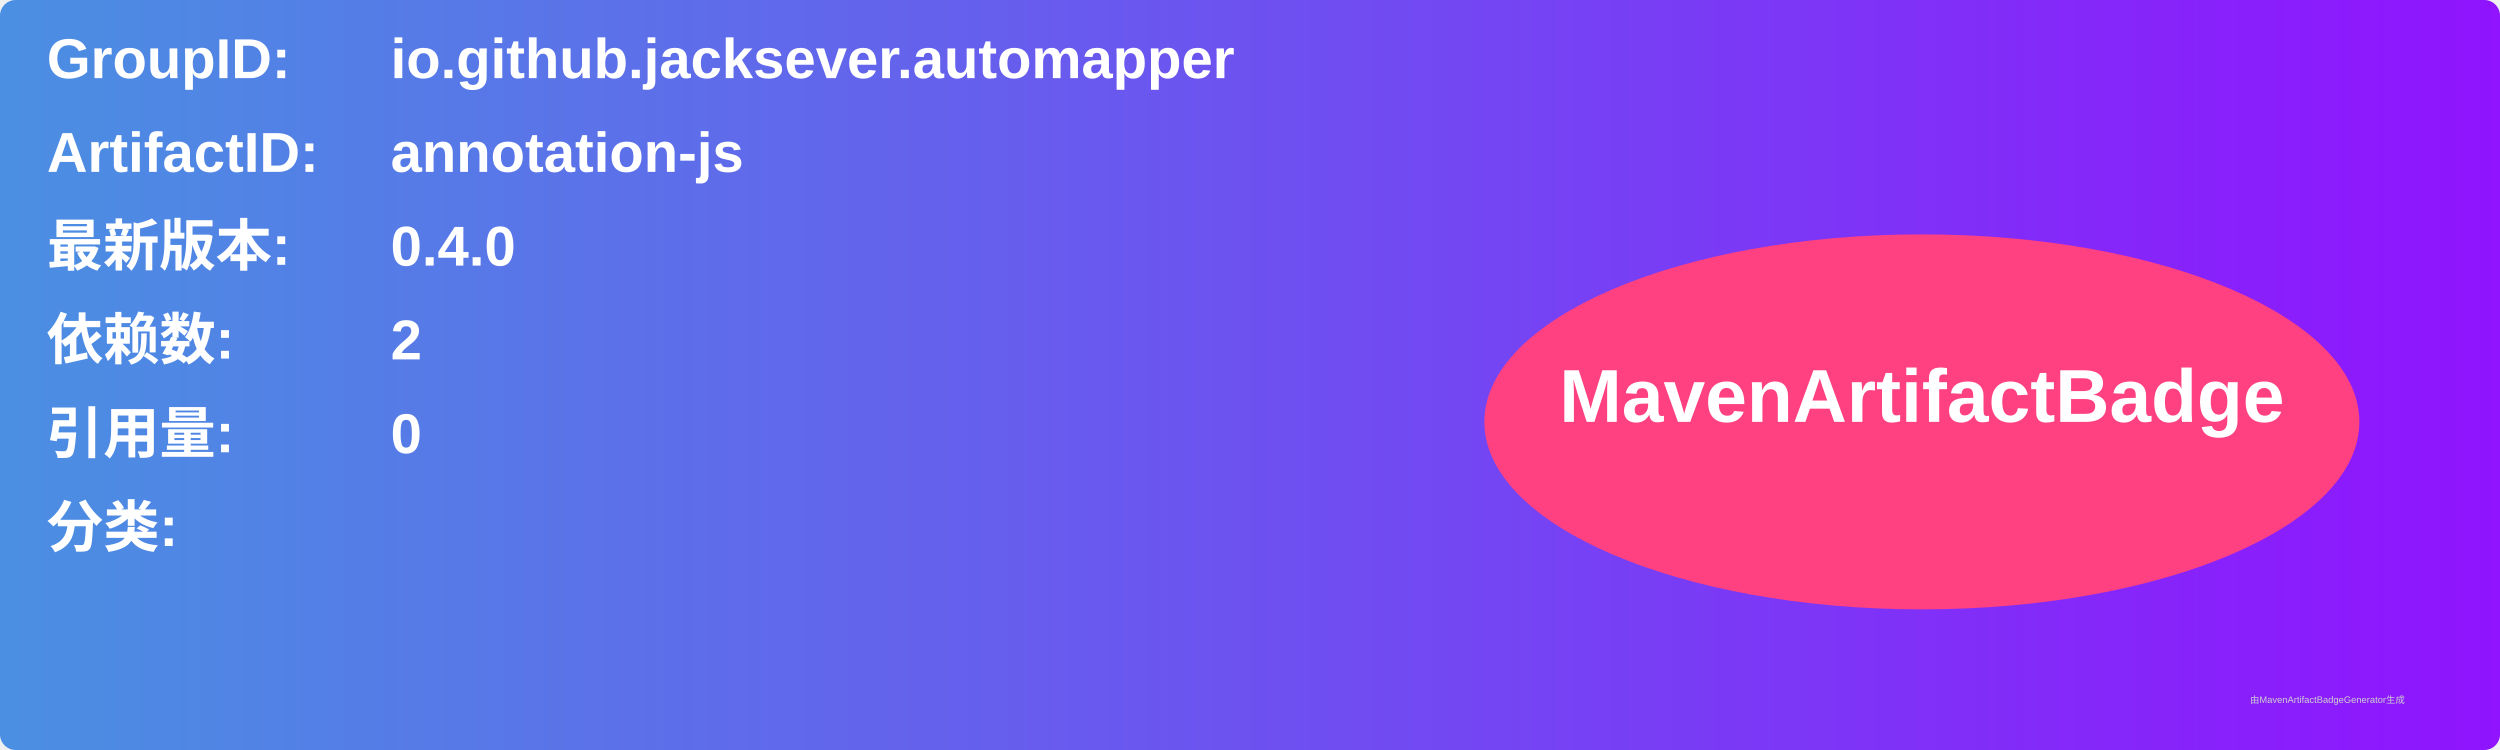
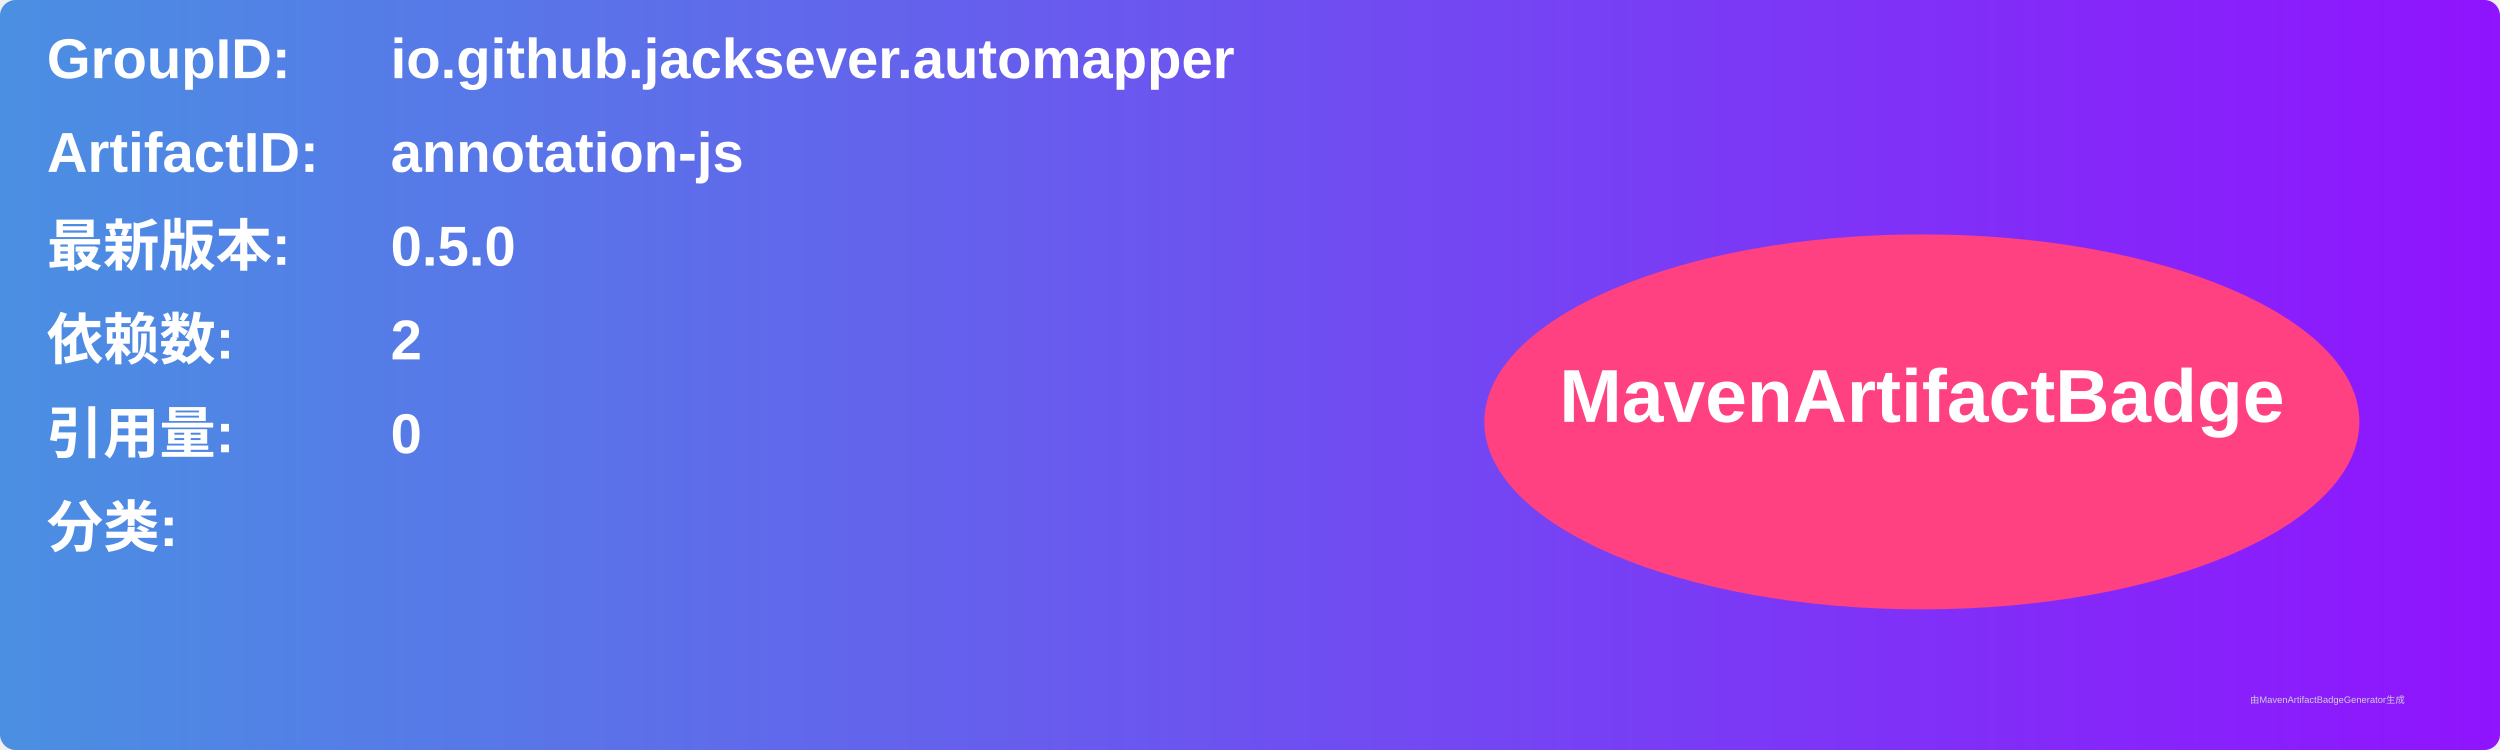
<svg xmlns="http://www.w3.org/2000/svg" width="800" height="240" viewBox="0 0 800 240">
  <linearGradient id="grad" x1="0%" y1="0%" x2="100%" y2="0%">
    <stop offset="0%" stop-color="#4a90e2" />
    <stop offset="100%" stop-color="#9013fe" />
  </linearGradient>
  <rect width="100%" height="100%" rx="5" ry="5" fill="url(#grad)" />
  <g transform="translate(15, 15)">
    <text x="0" y="10" font-family="Arial" font-size="18" fill="white" font-weight="bold" width="260">GroupID:</text>
    <text x="110" y="10" font-family="Arial" font-size="18" fill="white" font-weight="bold" width="460">io.github.jacksever.automapper</text>
    <text x="0" y="40" font-family="Arial" font-size="18" fill="white" font-weight="bold" width="260">ArtifactID:</text>
    <text x="110" y="40" font-family="Arial" font-size="18" fill="white" font-weight="bold" width="460">annotation-js</text>
    <text x="0" y="70" font-family="Arial" font-size="18" fill="white" font-weight="bold">最新版本:</text>
    <text x="110" y="70" font-family="Arial" font-size="18" fill="white" font-weight="bold">
-       <tspan font-weight="bold">0.4.0</tspan>
+       <tspan font-weight="bold">0.5.0</tspan>
    </text>
    <text x="0" y="100" font-family="Arial" font-size="18" fill="white" font-weight="bold">依赖数: </text>
    <text x="110" y="100" font-family="Arial" font-size="18" fill="white">
      <tspan font-weight="bold">2</tspan>
    </text>
    <text x="0" y="130" font-family="Arial" font-size="18" fill="white" font-weight="bold">引用量: </text>
    <text x="110" y="130" font-family="Arial" font-size="18" fill="white">
      <tspan font-weight="bold">0</tspan>
    </text>
    <text x="0" y="160" font-family="Arial" font-size="18" fill="white" font-weight="bold">分类:</text>
    <text x="10" y="190" font-family="Arial" font-size="10" fill="white">
      <tspan font-weight="bold" />
    </text>
    <ellipse cx="600" cy="120" rx="140" ry="60" fill="#ff4081" />
    <text x="600" y="120" text-anchor="middle" font-family="Arial" font-size="24" fill="white" font-weight="bold">MavenArtifactBadge</text>
  </g>
  <text x="720" y="225" font-family="Arial" font-size="3" fill="#d0d0d0">由MavenArtifactBadgeGenerator生成</text>
</svg>
